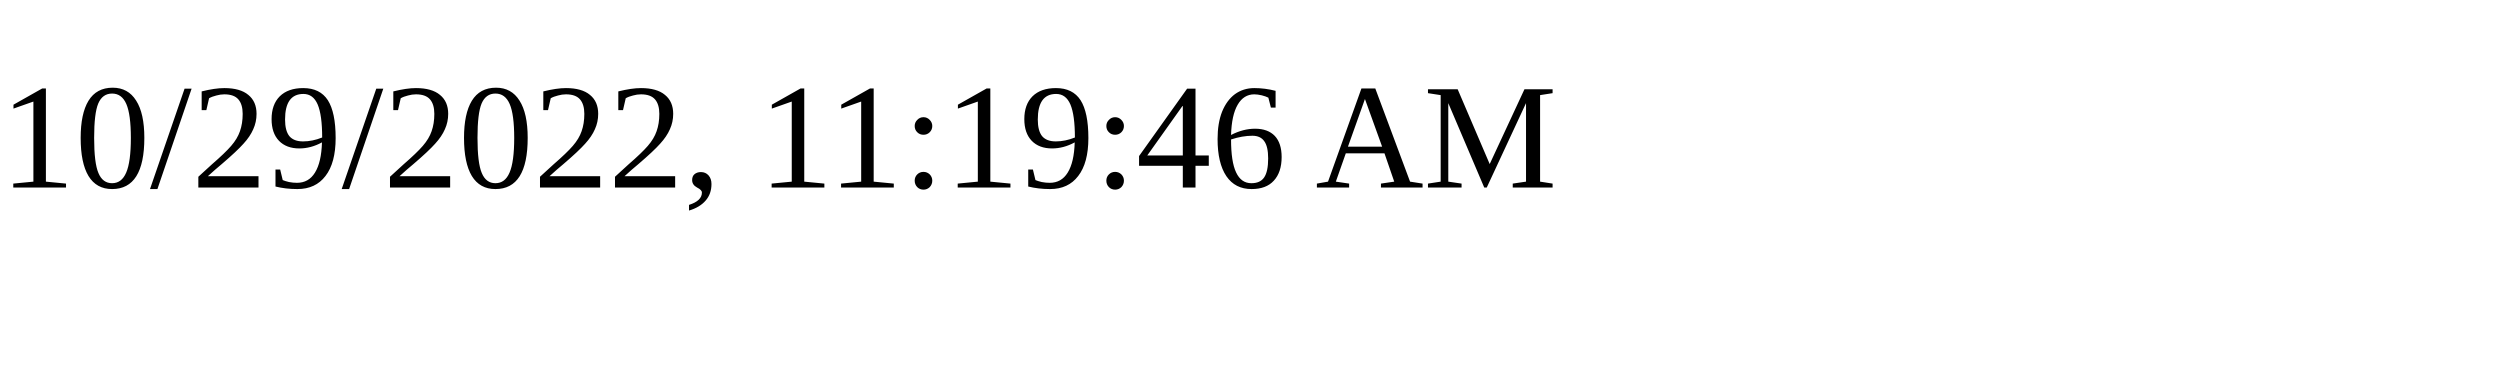
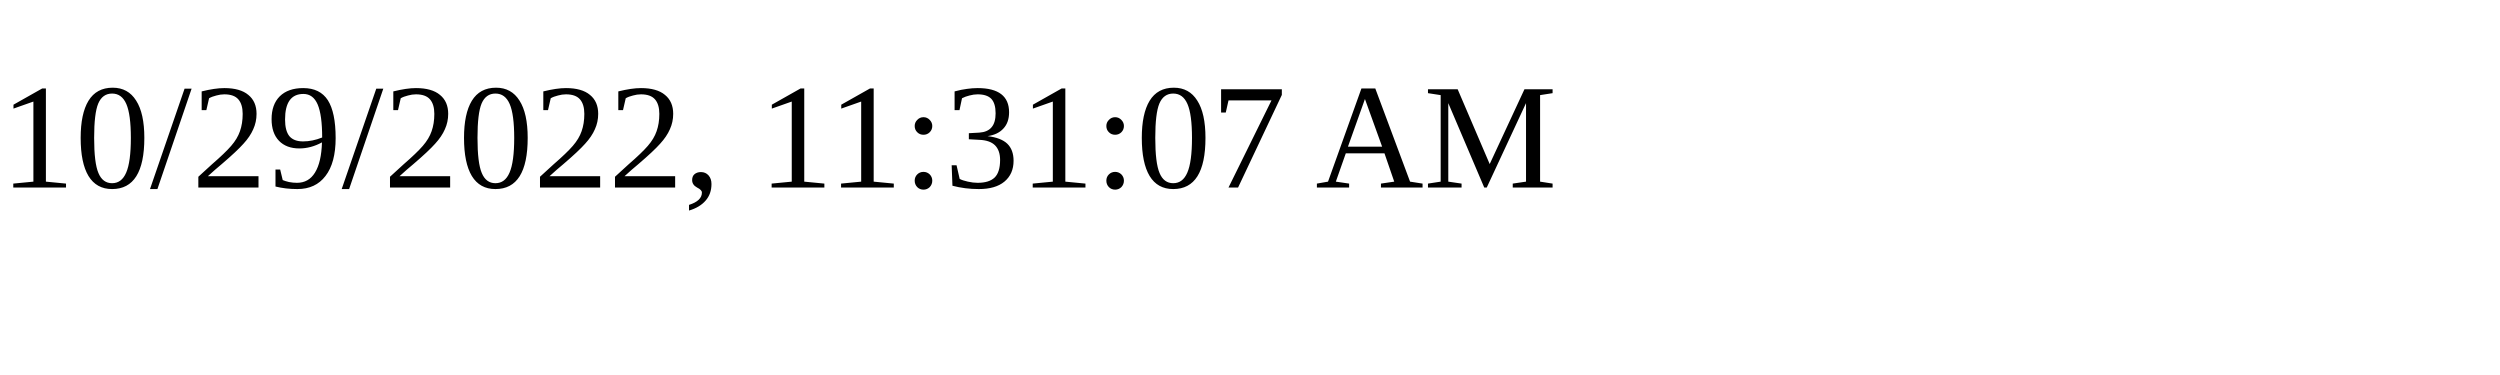
<svg xmlns="http://www.w3.org/2000/svg" height="30" width="200">
-   <text x="0" y="15">10/29/2022, 11:19:46 AM</text>
+   <text x="0" y="15">10/29/2022, 11:31:07 AM</text>
</svg>
